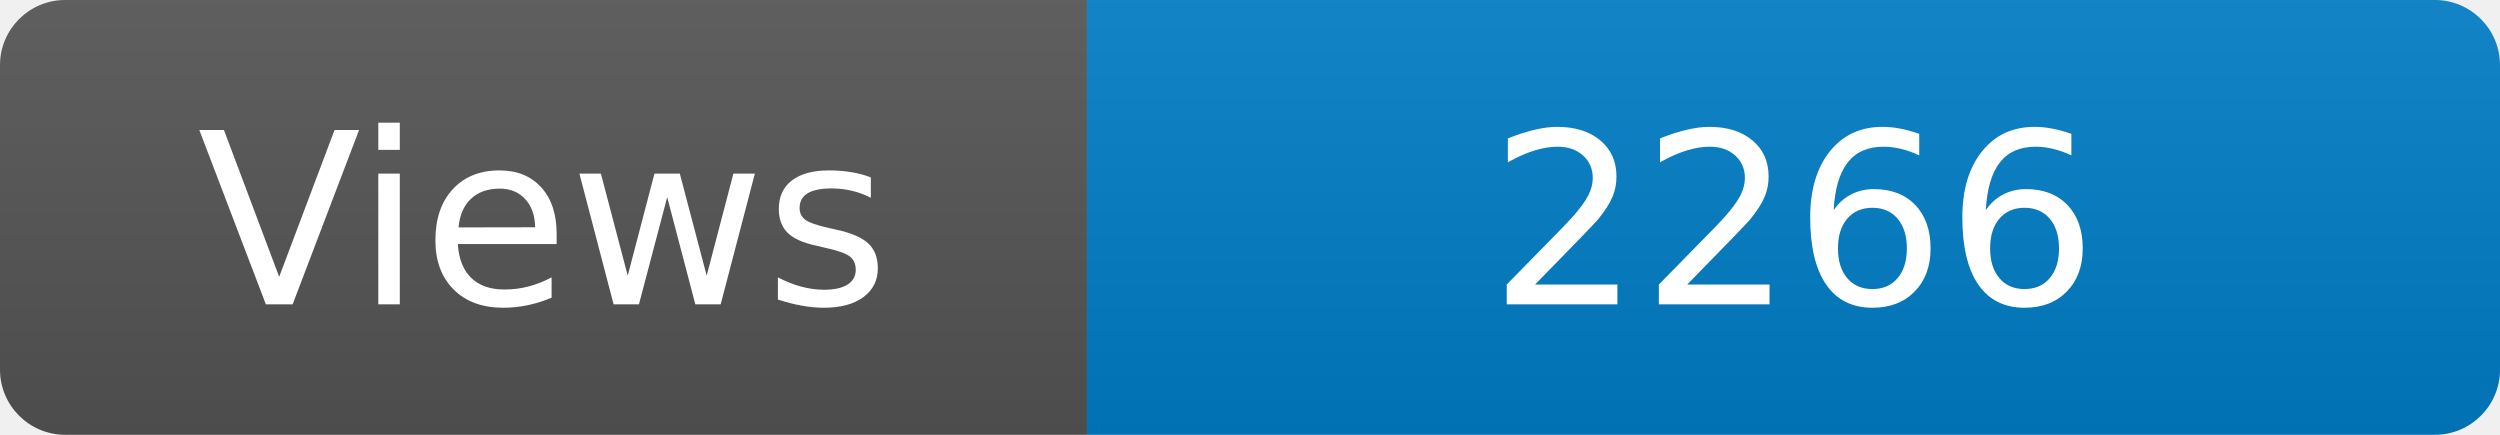
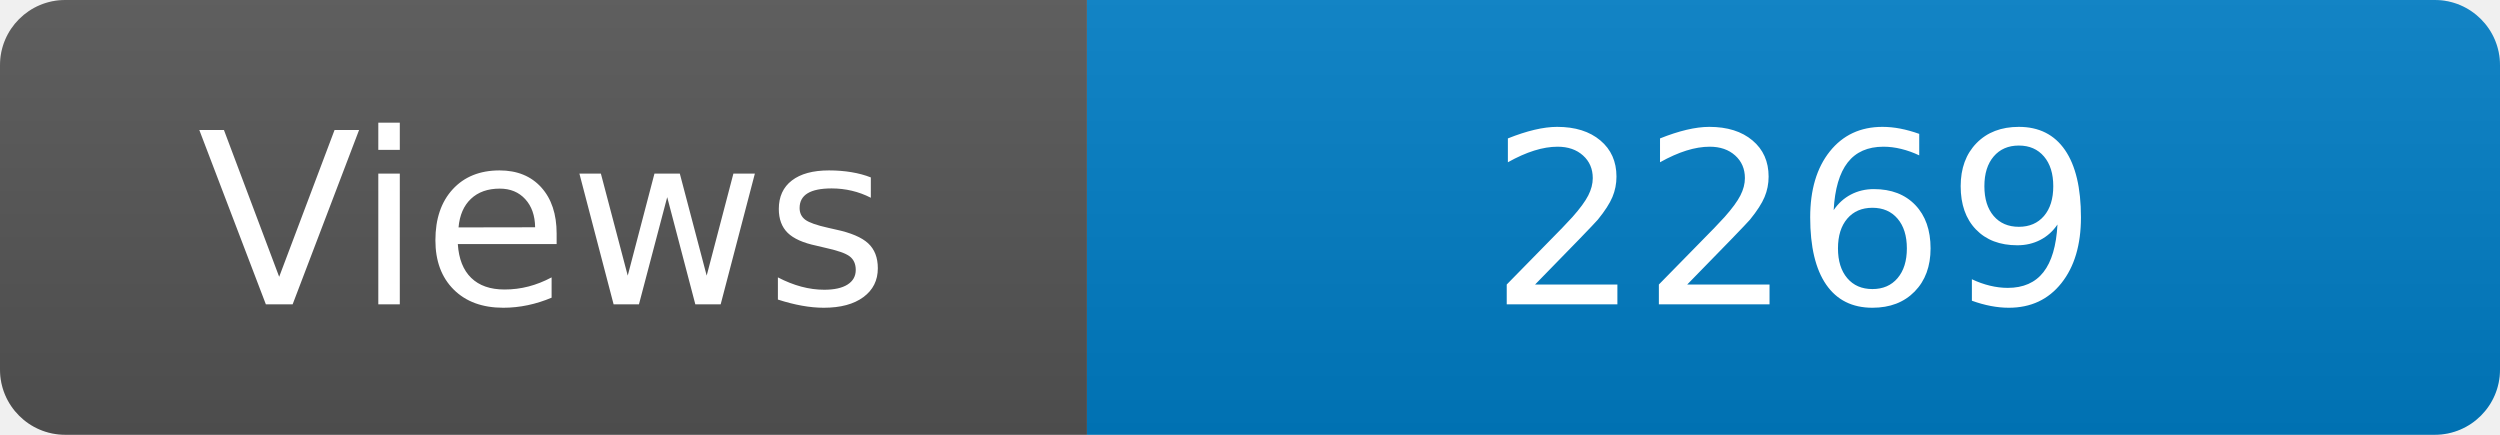
<svg xmlns="http://www.w3.org/2000/svg" width="115" height="20" role="img" aria-label="Maintained?: yes">
  <linearGradient id="s" x2="0" y2="100%">
    <stop offset="0" stop-color="#bbb" stop-opacity=".1" />
    <stop offset="1" stop-opacity=".1" />
  </linearGradient>
  <clipPath id="r">
    <rect width="115" height="20" rx="3" fill="#fff" />
  </clipPath>
  <g clip-path="url(#r)">
    <rect width="50" height="20" fill="#555" />
    <rect x="50" width="160" height="20" fill="#007ec6" />
    <rect width="115" height="20" fill="url(#s)" />
  </g>
  <g fill="#fff" text-anchor="middle" font-family="Verdana,Geneva,DejaVu Sans,sans-serif" font-size="110">
    <text x="250" y="140" transform="scale(.1)" fill="#fff">Views</text>
-     <text x="825" y="140" transform="scale(.1)" fill="#fff">2266</text>
+     <text x="825" y="140" transform="scale(.1)" fill="#fff">2269</text>
  </g>
</svg>
